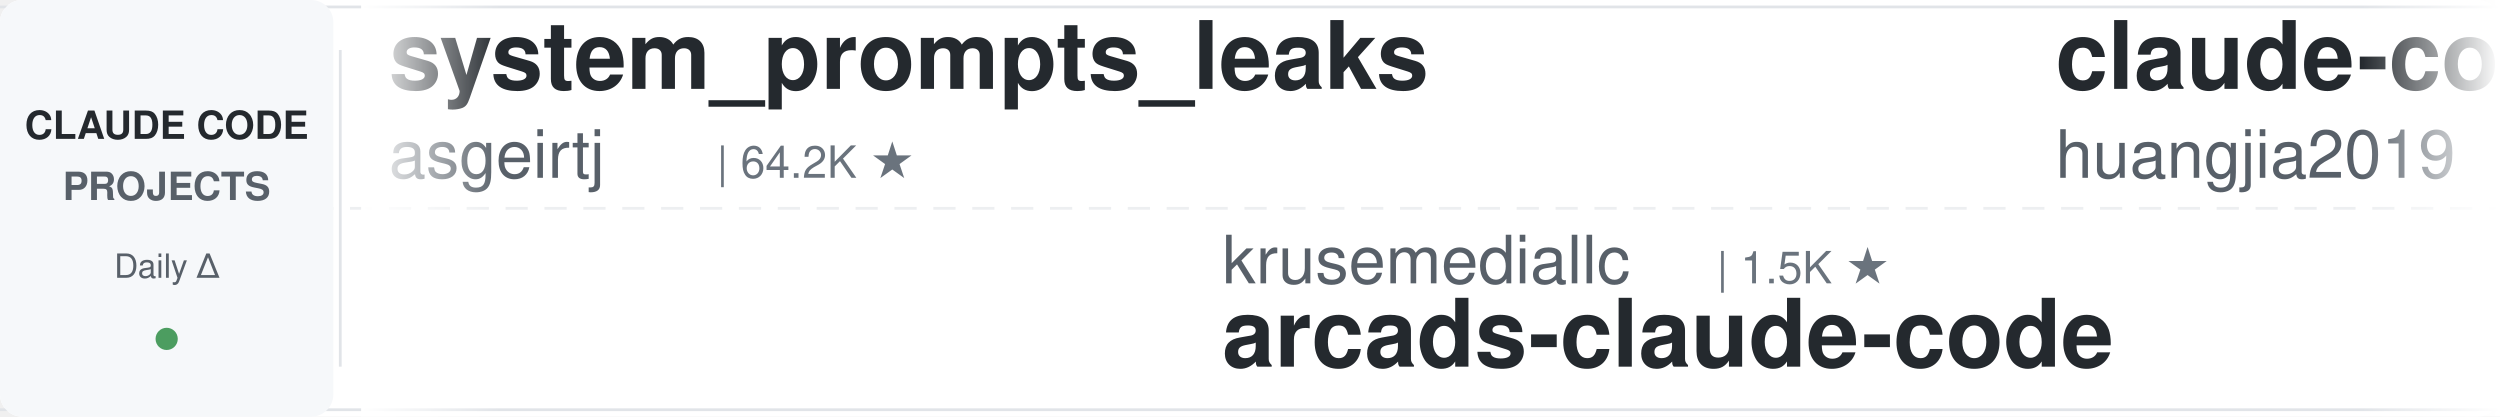
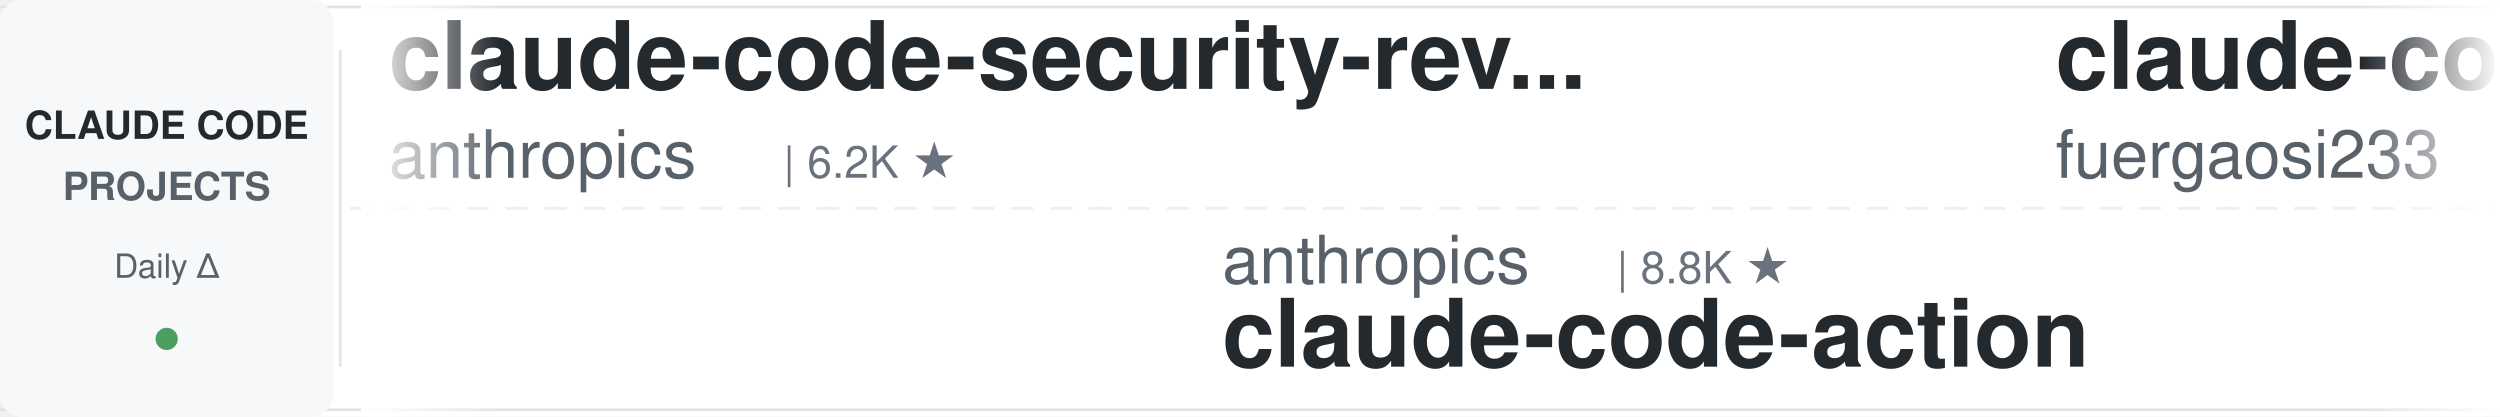
<svg xmlns="http://www.w3.org/2000/svg" width="900" height="150">
  <defs>
    <linearGradient id="leftFade" x1="0%" y1="0%" x2="100%" y2="0%">
      <stop offset="0%" style="stop-color:#ffffff;stop-opacity:1" />
      <stop offset="100%" style="stop-color:#ffffff;stop-opacity:0" />
    </linearGradient>
    <linearGradient id="rightFade" x1="0%" y1="0%" x2="100%" y2="0%">
      <stop offset="0%" style="stop-color:#ffffff;stop-opacity:0" />
      <stop offset="100%" style="stop-color:#ffffff;stop-opacity:1" />
    </linearGradient>
  </defs>
  <rect width="900" height="150" fill="#ffffff" rx="8" />
  <rect x="0" y="2" width="900" height="1" fill="#e1e4e8" />
  <rect x="0" y="147" width="900" height="1" fill="#e1e4e8" />
  <line x1="0" y1="75" x2="900" y2="75" stroke="#e1e4e8" stroke-width="1" stroke-dasharray="8 6" opacity="0.6" />
  <rect x="0" y="0" width="120" height="150" fill="#f6f8fa" rx="8" />
  <text x="60" y="50" font-family="-apple-system, BlinkMacSystemFont, 'Segoe UI', Helvetica, Arial, sans-serif" font-size="14" font-weight="600" fill="#24292e" text-anchor="middle">CLAUDE CODE</text>
  <text x="60" y="72" font-family="-apple-system, BlinkMacSystemFont, 'Segoe UI', Helvetica, Arial, sans-serif" font-size="14" font-weight="600" fill="#586069" text-anchor="middle">PROJECTS</text>
  <text x="60" y="100" font-family="-apple-system, BlinkMacSystemFont, 'Segoe UI', Helvetica, Arial, sans-serif" font-size="12" font-weight="500" fill="#586069" text-anchor="middle">Daily Δ</text>
  <circle cx="60" cy="122" r="4" fill="#22863a" opacity="0.8" />
  <rect x="122" y="18" width="1" height="114" fill="#e1e4e8" />
  <clipPath id="tickerClip">
    <rect x="130" y="0" width="770" height="150" />
  </clipPath>
  <g clip-path="url(#tickerClip)">
    <g id="tickerItems">
      <animateTransform attributeName="transform" attributeType="XML" type="translate" from="0 0" to="-3000 0" dur="54s" repeatCount="indefinite" />
      <g transform="translate(0, 0)">
-         <text x="140" y="32" font-family="-apple-system, BlinkMacSystemFont, 'Segoe UI', Helvetica, Arial, sans-serif" font-size="34" font-weight="600" fill="#24292e">system_prompts_leaks</text>
-         <text x="140" y="64" font-family="-apple-system, BlinkMacSystemFont, 'Segoe UI', Helvetica, Arial, sans-serif" font-size="24" font-weight="400" fill="#586069">asgeirtj</text>
-         <text x="258" y="64" font-family="-apple-system, BlinkMacSystemFont, 'Segoe UI', Helvetica, Arial, sans-serif" font-size="16" font-weight="500" fill="#6a737d">| 64.2K ★</text>
-       </g>
-       <g transform="translate(300, 0)">
-         <text x="140" y="102" font-family="-apple-system, BlinkMacSystemFont, 'Segoe UI', Helvetica, Arial, sans-serif" font-size="24" font-weight="400" fill="#586069">krusemediallc</text>
-         <text x="318" y="102" font-family="-apple-system, BlinkMacSystemFont, 'Segoe UI', Helvetica, Arial, sans-serif" font-size="16" font-weight="500" fill="#6a737d">| 1.5K ★</text>
-         <text x="140" y="132" font-family="-apple-system, BlinkMacSystemFont, 'Segoe UI', Helvetica, Arial, sans-serif" font-size="34" font-weight="600" fill="#24292e">arcads-claude-code</text>
-       </g>
-       <g transform="translate(600, 0)">
-         <text x="140" y="32" font-family="-apple-system, BlinkMacSystemFont, 'Segoe UI', Helvetica, Arial, sans-serif" font-size="34" font-weight="600" fill="#24292e">claude-code-engineering</text>
-         <text x="140" y="64" font-family="-apple-system, BlinkMacSystemFont, 'Segoe UI', Helvetica, Arial, sans-serif" font-size="24" font-weight="400" fill="#586069">huangjia2019</text>
-         <text x="306" y="64" font-family="-apple-system, BlinkMacSystemFont, 'Segoe UI', Helvetica, Arial, sans-serif" font-size="16" font-weight="500" fill="#6a737d">| 1.1K ★</text>
-       </g>
-       <g transform="translate(900, 0)">
-         <text x="140" y="102" font-family="-apple-system, BlinkMacSystemFont, 'Segoe UI', Helvetica, Arial, sans-serif" font-size="24" font-weight="400" fill="#586069">multica-ai</text>
-         <text x="282" y="102" font-family="-apple-system, BlinkMacSystemFont, 'Segoe UI', Helvetica, Arial, sans-serif" font-size="16" font-weight="500" fill="#6a737d">| 210.2K ★</text>
-         <text x="140" y="132" font-family="-apple-system, BlinkMacSystemFont, 'Segoe UI', Helvetica, Arial, sans-serif" font-size="34" font-weight="600" fill="#24292e">andrej-karpathy-skills</text>
-       </g>
-       <g transform="translate(1200, 0)">
        <text x="140" y="32" font-family="-apple-system, BlinkMacSystemFont, 'Segoe UI', Helvetica, Arial, sans-serif" font-size="34" font-weight="600" fill="#24292e">claude-code-security-rev...</text>
        <text x="140" y="64" font-family="-apple-system, BlinkMacSystemFont, 'Segoe UI', Helvetica, Arial, sans-serif" font-size="24" font-weight="400" fill="#586069">anthropics</text>
        <text x="282" y="64" font-family="-apple-system, BlinkMacSystemFont, 'Segoe UI', Helvetica, Arial, sans-serif" font-size="16" font-weight="500" fill="#6a737d">| 6.2K ★</text>
      </g>
+       <g transform="translate(300, 0)">
+         <text x="140" y="102" font-family="-apple-system, BlinkMacSystemFont, 'Segoe UI', Helvetica, Arial, sans-serif" font-size="24" font-weight="400" fill="#586069">anthropics</text>
+         <text x="282" y="102" font-family="-apple-system, BlinkMacSystemFont, 'Segoe UI', Helvetica, Arial, sans-serif" font-size="16" font-weight="500" fill="#6a737d">| 8.8K ★</text>
+         <text x="140" y="132" font-family="-apple-system, BlinkMacSystemFont, 'Segoe UI', Helvetica, Arial, sans-serif" font-size="34" font-weight="600" fill="#24292e">claude-code-action</text>
+       </g>
+       <g transform="translate(600, 0)">
+         <text x="140" y="32" font-family="-apple-system, BlinkMacSystemFont, 'Segoe UI', Helvetica, Arial, sans-serif" font-size="34" font-weight="600" fill="#24292e">claude-code-proxy</text>
+         <text x="140" y="64" font-family="-apple-system, BlinkMacSystemFont, 'Segoe UI', Helvetica, Arial, sans-serif" font-size="24" font-weight="400" fill="#586069">fuergaosi233</text>
+         <text x="306" y="64" font-family="-apple-system, BlinkMacSystemFont, 'Segoe UI', Helvetica, Arial, sans-serif" font-size="16" font-weight="500" fill="#6a737d">| 2.8K ★</text>
+       </g>
+       <g transform="translate(900, 0)">
+         <text x="140" y="102" font-family="-apple-system, BlinkMacSystemFont, 'Segoe UI', Helvetica, Arial, sans-serif" font-size="24" font-weight="400" fill="#586069">shanraisshan</text>
+         <text x="306" y="102" font-family="-apple-system, BlinkMacSystemFont, 'Segoe UI', Helvetica, Arial, sans-serif" font-size="16" font-weight="500" fill="#6a737d">| 65.6K ★</text>
+         <text x="140" y="132" font-family="-apple-system, BlinkMacSystemFont, 'Segoe UI', Helvetica, Arial, sans-serif" font-size="34" font-weight="600" fill="#24292e">claude-code-best-practic...</text>
+       </g>
+       <g transform="translate(1200, 0)">
+         <text x="140" y="32" font-family="-apple-system, BlinkMacSystemFont, 'Segoe UI', Helvetica, Arial, sans-serif" font-size="34" font-weight="600" fill="#24292e">edmunds-claude-code</text>
+         <text x="140" y="64" font-family="-apple-system, BlinkMacSystemFont, 'Segoe UI', Helvetica, Arial, sans-serif" font-size="24" font-weight="400" fill="#586069">edmund-io</text>
+         <text x="270" y="64" font-family="-apple-system, BlinkMacSystemFont, 'Segoe UI', Helvetica, Arial, sans-serif" font-size="16" font-weight="500" fill="#6a737d">| 1.5K ★</text>
+       </g>
      <g transform="translate(1500, 0)">
-         <text x="140" y="102" font-family="-apple-system, BlinkMacSystemFont, 'Segoe UI', Helvetica, Arial, sans-serif" font-size="24" font-weight="400" fill="#586069">Chachamaru127</text>
-         <text x="318" y="102" font-family="-apple-system, BlinkMacSystemFont, 'Segoe UI', Helvetica, Arial, sans-serif" font-size="16" font-weight="500" fill="#6a737d">| 3.1K ★</text>
-         <text x="140" y="132" font-family="-apple-system, BlinkMacSystemFont, 'Segoe UI', Helvetica, Arial, sans-serif" font-size="34" font-weight="600" fill="#24292e">claude-code-harness</text>
+         <text x="140" y="102" font-family="-apple-system, BlinkMacSystemFont, 'Segoe UI', Helvetica, Arial, sans-serif" font-size="24" font-weight="400" fill="#586069">davila7</text>
+         <text x="246" y="102" font-family="-apple-system, BlinkMacSystemFont, 'Segoe UI', Helvetica, Arial, sans-serif" font-size="16" font-weight="500" fill="#6a737d">| 30.5K ★</text>
+         <text x="140" y="132" font-family="-apple-system, BlinkMacSystemFont, 'Segoe UI', Helvetica, Arial, sans-serif" font-size="34" font-weight="600" fill="#24292e">claude-code-templates</text>
      </g>
      <g transform="translate(1800, 0)">
-         <text x="140" y="32" font-family="-apple-system, BlinkMacSystemFont, 'Segoe UI', Helvetica, Arial, sans-serif" font-size="34" font-weight="600" fill="#24292e">ECC</text>
-         <text x="140" y="64" font-family="-apple-system, BlinkMacSystemFont, 'Segoe UI', Helvetica, Arial, sans-serif" font-size="24" font-weight="400" fill="#586069">affaan-m</text>
-         <text x="258" y="64" font-family="-apple-system, BlinkMacSystemFont, 'Segoe UI', Helvetica, Arial, sans-serif" font-size="16" font-weight="500" fill="#6a737d">| 248.4K ★</text>
+         <text x="140" y="32" font-family="-apple-system, BlinkMacSystemFont, 'Segoe UI', Helvetica, Arial, sans-serif" font-size="34" font-weight="600" fill="#24292e">claude-code-reverse</text>
+         <text x="140" y="64" font-family="-apple-system, BlinkMacSystemFont, 'Segoe UI', Helvetica, Arial, sans-serif" font-size="24" font-weight="400" fill="#586069">Yuyz0112</text>
+         <text x="258" y="64" font-family="-apple-system, BlinkMacSystemFont, 'Segoe UI', Helvetica, Arial, sans-serif" font-size="16" font-weight="500" fill="#6a737d">| 2.4K ★</text>
      </g>
      <g transform="translate(2100, 0)">
-         <text x="140" y="102" font-family="-apple-system, BlinkMacSystemFont, 'Segoe UI', Helvetica, Arial, sans-serif" font-size="24" font-weight="400" fill="#586069">Piebald-AI</text>
-         <text x="282" y="102" font-family="-apple-system, BlinkMacSystemFont, 'Segoe UI', Helvetica, Arial, sans-serif" font-size="16" font-weight="500" fill="#6a737d">| 12.6K ★</text>
-         <text x="140" y="132" font-family="-apple-system, BlinkMacSystemFont, 'Segoe UI', Helvetica, Arial, sans-serif" font-size="34" font-weight="600" fill="#24292e">claude-code-system-promp...</text>
+         <text x="140" y="102" font-family="-apple-system, BlinkMacSystemFont, 'Segoe UI', Helvetica, Arial, sans-serif" font-size="24" font-weight="400" fill="#586069">shareAI-lab</text>
+         <text x="294" y="102" font-family="-apple-system, BlinkMacSystemFont, 'Segoe UI', Helvetica, Arial, sans-serif" font-size="16" font-weight="500" fill="#6a737d">| 76.1K ★</text>
+         <text x="140" y="132" font-family="-apple-system, BlinkMacSystemFont, 'Segoe UI', Helvetica, Arial, sans-serif" font-size="34" font-weight="600" fill="#24292e">learn-claude-code</text>
      </g>
      <g transform="translate(2400, 0)">
-         <text x="140" y="32" font-family="-apple-system, BlinkMacSystemFont, 'Segoe UI', Helvetica, Arial, sans-serif" font-size="34" font-weight="600" fill="#24292e">claude-code-base-action</text>
-         <text x="140" y="64" font-family="-apple-system, BlinkMacSystemFont, 'Segoe UI', Helvetica, Arial, sans-serif" font-size="24" font-weight="400" fill="#586069">anthropics</text>
-         <text x="282" y="64" font-family="-apple-system, BlinkMacSystemFont, 'Segoe UI', Helvetica, Arial, sans-serif" font-size="16" font-weight="500" fill="#6a737d">| 970 ★</text>
+         <text x="140" y="32" font-family="-apple-system, BlinkMacSystemFont, 'Segoe UI', Helvetica, Arial, sans-serif" font-size="34" font-weight="600" fill="#24292e">claude-code-cheat-sheet</text>
+         <text x="140" y="64" font-family="-apple-system, BlinkMacSystemFont, 'Segoe UI', Helvetica, Arial, sans-serif" font-size="24" font-weight="400" fill="#586069">Njengah</text>
+         <text x="246" y="64" font-family="-apple-system, BlinkMacSystemFont, 'Segoe UI', Helvetica, Arial, sans-serif" font-size="16" font-weight="500" fill="#6a737d">| 1.9K ★</text>
      </g>
      <g transform="translate(2700, 0)">
-         <text x="140" y="102" font-family="-apple-system, BlinkMacSystemFont, 'Segoe UI', Helvetica, Arial, sans-serif" font-size="24" font-weight="400" fill="#586069">ykdojo</text>
-         <text x="234" y="102" font-family="-apple-system, BlinkMacSystemFont, 'Segoe UI', Helvetica, Arial, sans-serif" font-size="16" font-weight="500" fill="#6a737d">| 10.0K ★</text>
-         <text x="140" y="132" font-family="-apple-system, BlinkMacSystemFont, 'Segoe UI', Helvetica, Arial, sans-serif" font-size="34" font-weight="600" fill="#24292e">claude-code-tips</text>
+         <text x="140" y="102" font-family="-apple-system, BlinkMacSystemFont, 'Segoe UI', Helvetica, Arial, sans-serif" font-size="24" font-weight="400" fill="#586069">lorryjovens-hub</text>
+         <text x="342" y="102" font-family="-apple-system, BlinkMacSystemFont, 'Segoe UI', Helvetica, Arial, sans-serif" font-size="16" font-weight="500" fill="#6a737d">| 1.7K ★</text>
+         <text x="140" y="132" font-family="-apple-system, BlinkMacSystemFont, 'Segoe UI', Helvetica, Arial, sans-serif" font-size="34" font-weight="600" fill="#24292e">claude-code-rust</text>
      </g>
      <g transform="translate(3000, 0)">
-         <text x="140" y="32" font-family="-apple-system, BlinkMacSystemFont, 'Segoe UI', Helvetica, Arial, sans-serif" font-size="34" font-weight="600" fill="#24292e">system_prompts_leaks</text>
-         <text x="140" y="64" font-family="-apple-system, BlinkMacSystemFont, 'Segoe UI', Helvetica, Arial, sans-serif" font-size="24" font-weight="400" fill="#586069">asgeirtj</text>
-         <text x="258" y="64" font-family="-apple-system, BlinkMacSystemFont, 'Segoe UI', Helvetica, Arial, sans-serif" font-size="16" font-weight="500" fill="#6a737d">| 64.2K ★</text>
+         <text x="140" y="32" font-family="-apple-system, BlinkMacSystemFont, 'Segoe UI', Helvetica, Arial, sans-serif" font-size="34" font-weight="600" fill="#24292e">claude-code-security-rev...</text>
+         <text x="140" y="64" font-family="-apple-system, BlinkMacSystemFont, 'Segoe UI', Helvetica, Arial, sans-serif" font-size="24" font-weight="400" fill="#586069">anthropics</text>
+         <text x="282" y="64" font-family="-apple-system, BlinkMacSystemFont, 'Segoe UI', Helvetica, Arial, sans-serif" font-size="16" font-weight="500" fill="#6a737d">| 6.2K ★</text>
      </g>
      <g transform="translate(3300, 0)">
-         <text x="140" y="102" font-family="-apple-system, BlinkMacSystemFont, 'Segoe UI', Helvetica, Arial, sans-serif" font-size="24" font-weight="400" fill="#586069">krusemediallc</text>
-         <text x="318" y="102" font-family="-apple-system, BlinkMacSystemFont, 'Segoe UI', Helvetica, Arial, sans-serif" font-size="16" font-weight="500" fill="#6a737d">| 1.5K ★</text>
-         <text x="140" y="132" font-family="-apple-system, BlinkMacSystemFont, 'Segoe UI', Helvetica, Arial, sans-serif" font-size="34" font-weight="600" fill="#24292e">arcads-claude-code</text>
+         <text x="140" y="102" font-family="-apple-system, BlinkMacSystemFont, 'Segoe UI', Helvetica, Arial, sans-serif" font-size="24" font-weight="400" fill="#586069">anthropics</text>
+         <text x="282" y="102" font-family="-apple-system, BlinkMacSystemFont, 'Segoe UI', Helvetica, Arial, sans-serif" font-size="16" font-weight="500" fill="#6a737d">| 8.8K ★</text>
+         <text x="140" y="132" font-family="-apple-system, BlinkMacSystemFont, 'Segoe UI', Helvetica, Arial, sans-serif" font-size="34" font-weight="600" fill="#24292e">claude-code-action</text>
      </g>
      <g transform="translate(3600, 0)">
-         <text x="140" y="32" font-family="-apple-system, BlinkMacSystemFont, 'Segoe UI', Helvetica, Arial, sans-serif" font-size="34" font-weight="600" fill="#24292e">claude-code-engineering</text>
-         <text x="140" y="64" font-family="-apple-system, BlinkMacSystemFont, 'Segoe UI', Helvetica, Arial, sans-serif" font-size="24" font-weight="400" fill="#586069">huangjia2019</text>
-         <text x="306" y="64" font-family="-apple-system, BlinkMacSystemFont, 'Segoe UI', Helvetica, Arial, sans-serif" font-size="16" font-weight="500" fill="#6a737d">| 1.1K ★</text>
+         <text x="140" y="32" font-family="-apple-system, BlinkMacSystemFont, 'Segoe UI', Helvetica, Arial, sans-serif" font-size="34" font-weight="600" fill="#24292e">claude-code-proxy</text>
+         <text x="140" y="64" font-family="-apple-system, BlinkMacSystemFont, 'Segoe UI', Helvetica, Arial, sans-serif" font-size="24" font-weight="400" fill="#586069">fuergaosi233</text>
+         <text x="306" y="64" font-family="-apple-system, BlinkMacSystemFont, 'Segoe UI', Helvetica, Arial, sans-serif" font-size="16" font-weight="500" fill="#6a737d">| 2.8K ★</text>
      </g>
      <g transform="translate(3900, 0)">
-         <text x="140" y="102" font-family="-apple-system, BlinkMacSystemFont, 'Segoe UI', Helvetica, Arial, sans-serif" font-size="24" font-weight="400" fill="#586069">multica-ai</text>
-         <text x="282" y="102" font-family="-apple-system, BlinkMacSystemFont, 'Segoe UI', Helvetica, Arial, sans-serif" font-size="16" font-weight="500" fill="#6a737d">| 210.2K ★</text>
-         <text x="140" y="132" font-family="-apple-system, BlinkMacSystemFont, 'Segoe UI', Helvetica, Arial, sans-serif" font-size="34" font-weight="600" fill="#24292e">andrej-karpathy-skills</text>
+         <text x="140" y="102" font-family="-apple-system, BlinkMacSystemFont, 'Segoe UI', Helvetica, Arial, sans-serif" font-size="24" font-weight="400" fill="#586069">shanraisshan</text>
+         <text x="306" y="102" font-family="-apple-system, BlinkMacSystemFont, 'Segoe UI', Helvetica, Arial, sans-serif" font-size="16" font-weight="500" fill="#6a737d">| 65.6K ★</text>
+         <text x="140" y="132" font-family="-apple-system, BlinkMacSystemFont, 'Segoe UI', Helvetica, Arial, sans-serif" font-size="34" font-weight="600" fill="#24292e">claude-code-best-practic...</text>
      </g>
    </g>
  </g>
  <rect x="130" y="0" width="50" height="150" fill="url(#leftFade)" />
  <rect x="850" y="0" width="50" height="150" fill="url(#rightFade)" />
</svg>
